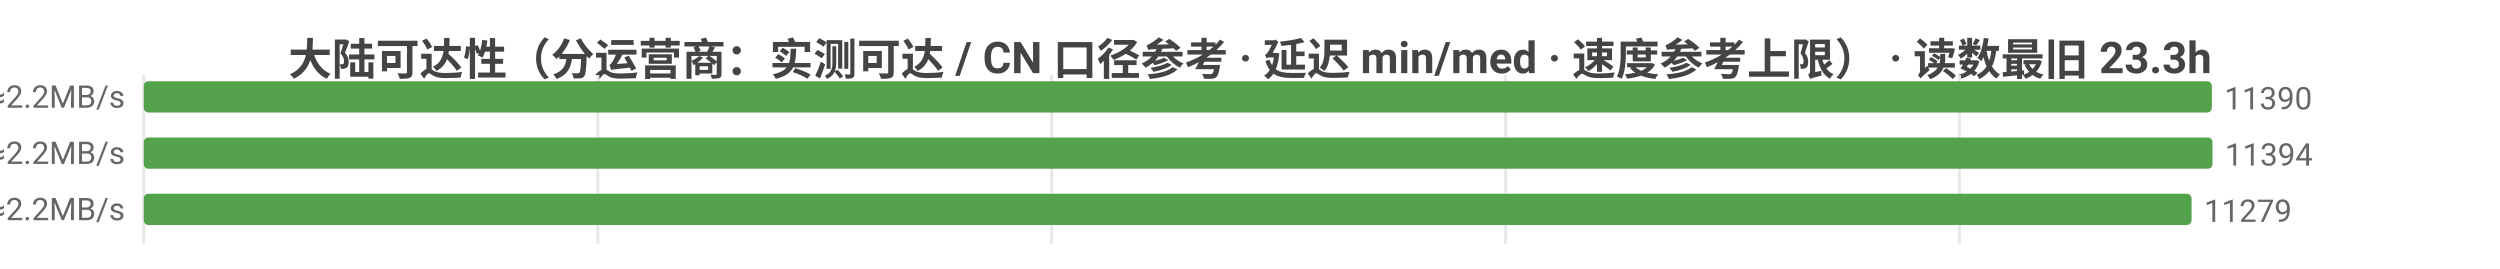
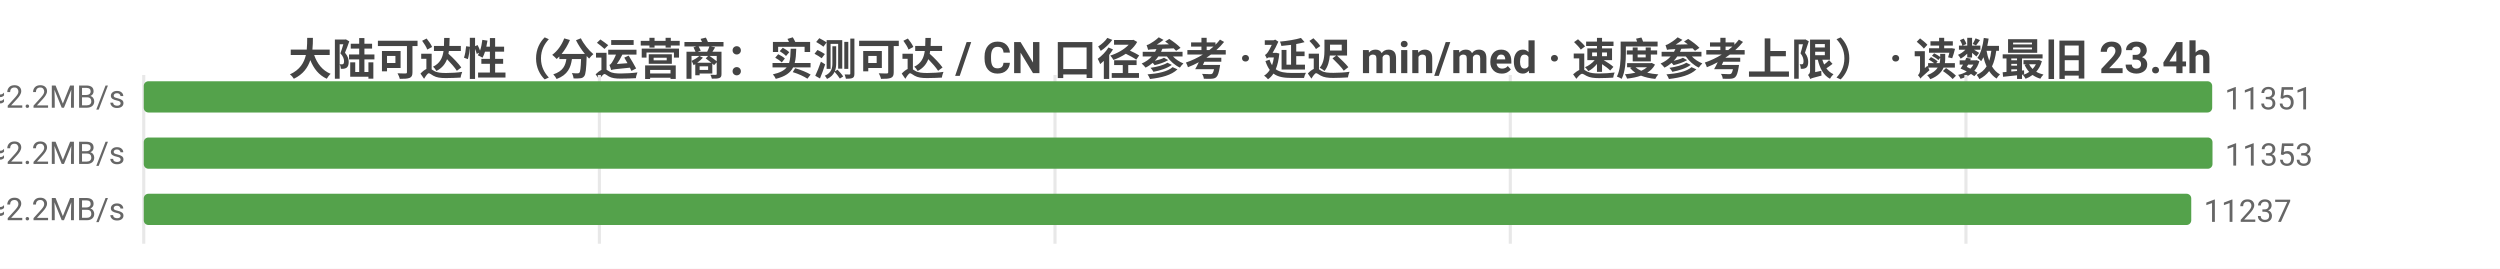
<svg xmlns="http://www.w3.org/2000/svg" width="800" height="86" viewBox="0 0 800 86">
  <rect width="800" height="86" fill="#ffffff" />
  <style>text{font-family:system-ui,-apple-system,'Segoe UI',Roboto,'PingFang SC','Microsoft YaHei','Noto Sans CJK SC',sans-serif}.g{stroke:#e8e8e8;stroke-width:1}.a{stroke:#999;stroke-width:1}.t{font-size:10px;fill:#666}.m{font-size:10px;text-anchor:middle;fill:#666}.e{font-size:10px;text-anchor:end;fill:#666}.l{font-size:11px;fill:#333}.tt{font-size:14px;font-weight:600;text-anchor:middle;fill:#444}.em{font-size:13px;text-anchor:middle;fill:#999}</style>
-   <text class="tt" x="400.0" y="24">大陆可达性（分运营商：实测可达 / CN 口径参考 · 延迟 min/med · 速度参考上限） · 读数最旧 23.3h</text>
+   <text class="tt" x="400.0" y="24">大陆可达性（分运营商：实测可达 / CN 口径参考 · 延迟 min/med · 速度参考上限） · 读数最旧 23.4h</text>
  <line class="g" x1="46" y1="24" x2="46" y2="78" />
-   <line class="g" x1="191.3" y1="24" x2="191.3" y2="78" />
-   <line class="g" x1="336.5" y1="24" x2="336.5" y2="78" />
-   <line class="g" x1="481.8" y1="24" x2="481.8" y2="78" />
-   <line class="g" x1="627.0" y1="24" x2="627.0" y2="78" />
-   <text class="e" x="40" y="35">中国电信  实测可达 11390/11395 · CN口径 16311  min7/med222ms  ≈2.2MB/s</text>
-   <rect x="46" y="26" width="661.8" height="10" fill="#54a24b" rx="1.5" />
-   <text class="t" x="711.8" y="35">11390</text>
-   <text class="e" x="40" y="53">中国联通  实测可达 11394/11396 · CN口径 16311  min8/med223ms  ≈2.2MB/s</text>
+   <line class="g" x1="191.8" y1="24" x2="191.8" y2="78" />
+   <line class="g" x1="337.6" y1="24" x2="337.6" y2="78" />
+   <line class="g" x1="483.3" y1="24" x2="483.3" y2="78" />
+   <line class="g" x1="629.1" y1="24" x2="629.1" y2="78" />
+   <text class="e" x="40" y="35">中国电信  实测可达 11351/11356 · CN口径 16287  min7/med222ms  ≈2.2MB/s</text>
+   <rect x="46" y="26" width="661.9" height="10" fill="#54a24b" rx="1.5" />
+   <text class="t" x="711.9" y="35">11351</text>
+   <text class="e" x="40" y="53">中国联通  实测可达 11353/11355 · CN口径 16287  min8/med223ms  ≈2.2MB/s</text>
  <rect x="46" y="44" width="662" height="10" fill="#54a24b" rx="1.5" />
-   <text class="t" x="712" y="53">11394</text>
-   <text class="e" x="40" y="71">中国移动  实测可达 11279/11279 · CN口径 16311  min8/med221ms  ≈2.2MB/s</text>
-   <rect x="46" y="62" width="655.3" height="10" fill="#54a24b" rx="1.5" />
-   <text class="t" x="705.3" y="71">11279</text>
+   <text class="t" x="712" y="53">11353</text>
+   <text class="e" x="40" y="71">中国移动  实测可达 11237/11237 · CN口径 16287  min8/med221ms  ≈2.2MB/s</text>
+   <rect x="46" y="62" width="655.2" height="10" fill="#54a24b" rx="1.5" />
+   <text class="t" x="705.2" y="71">11237</text>
</svg>
